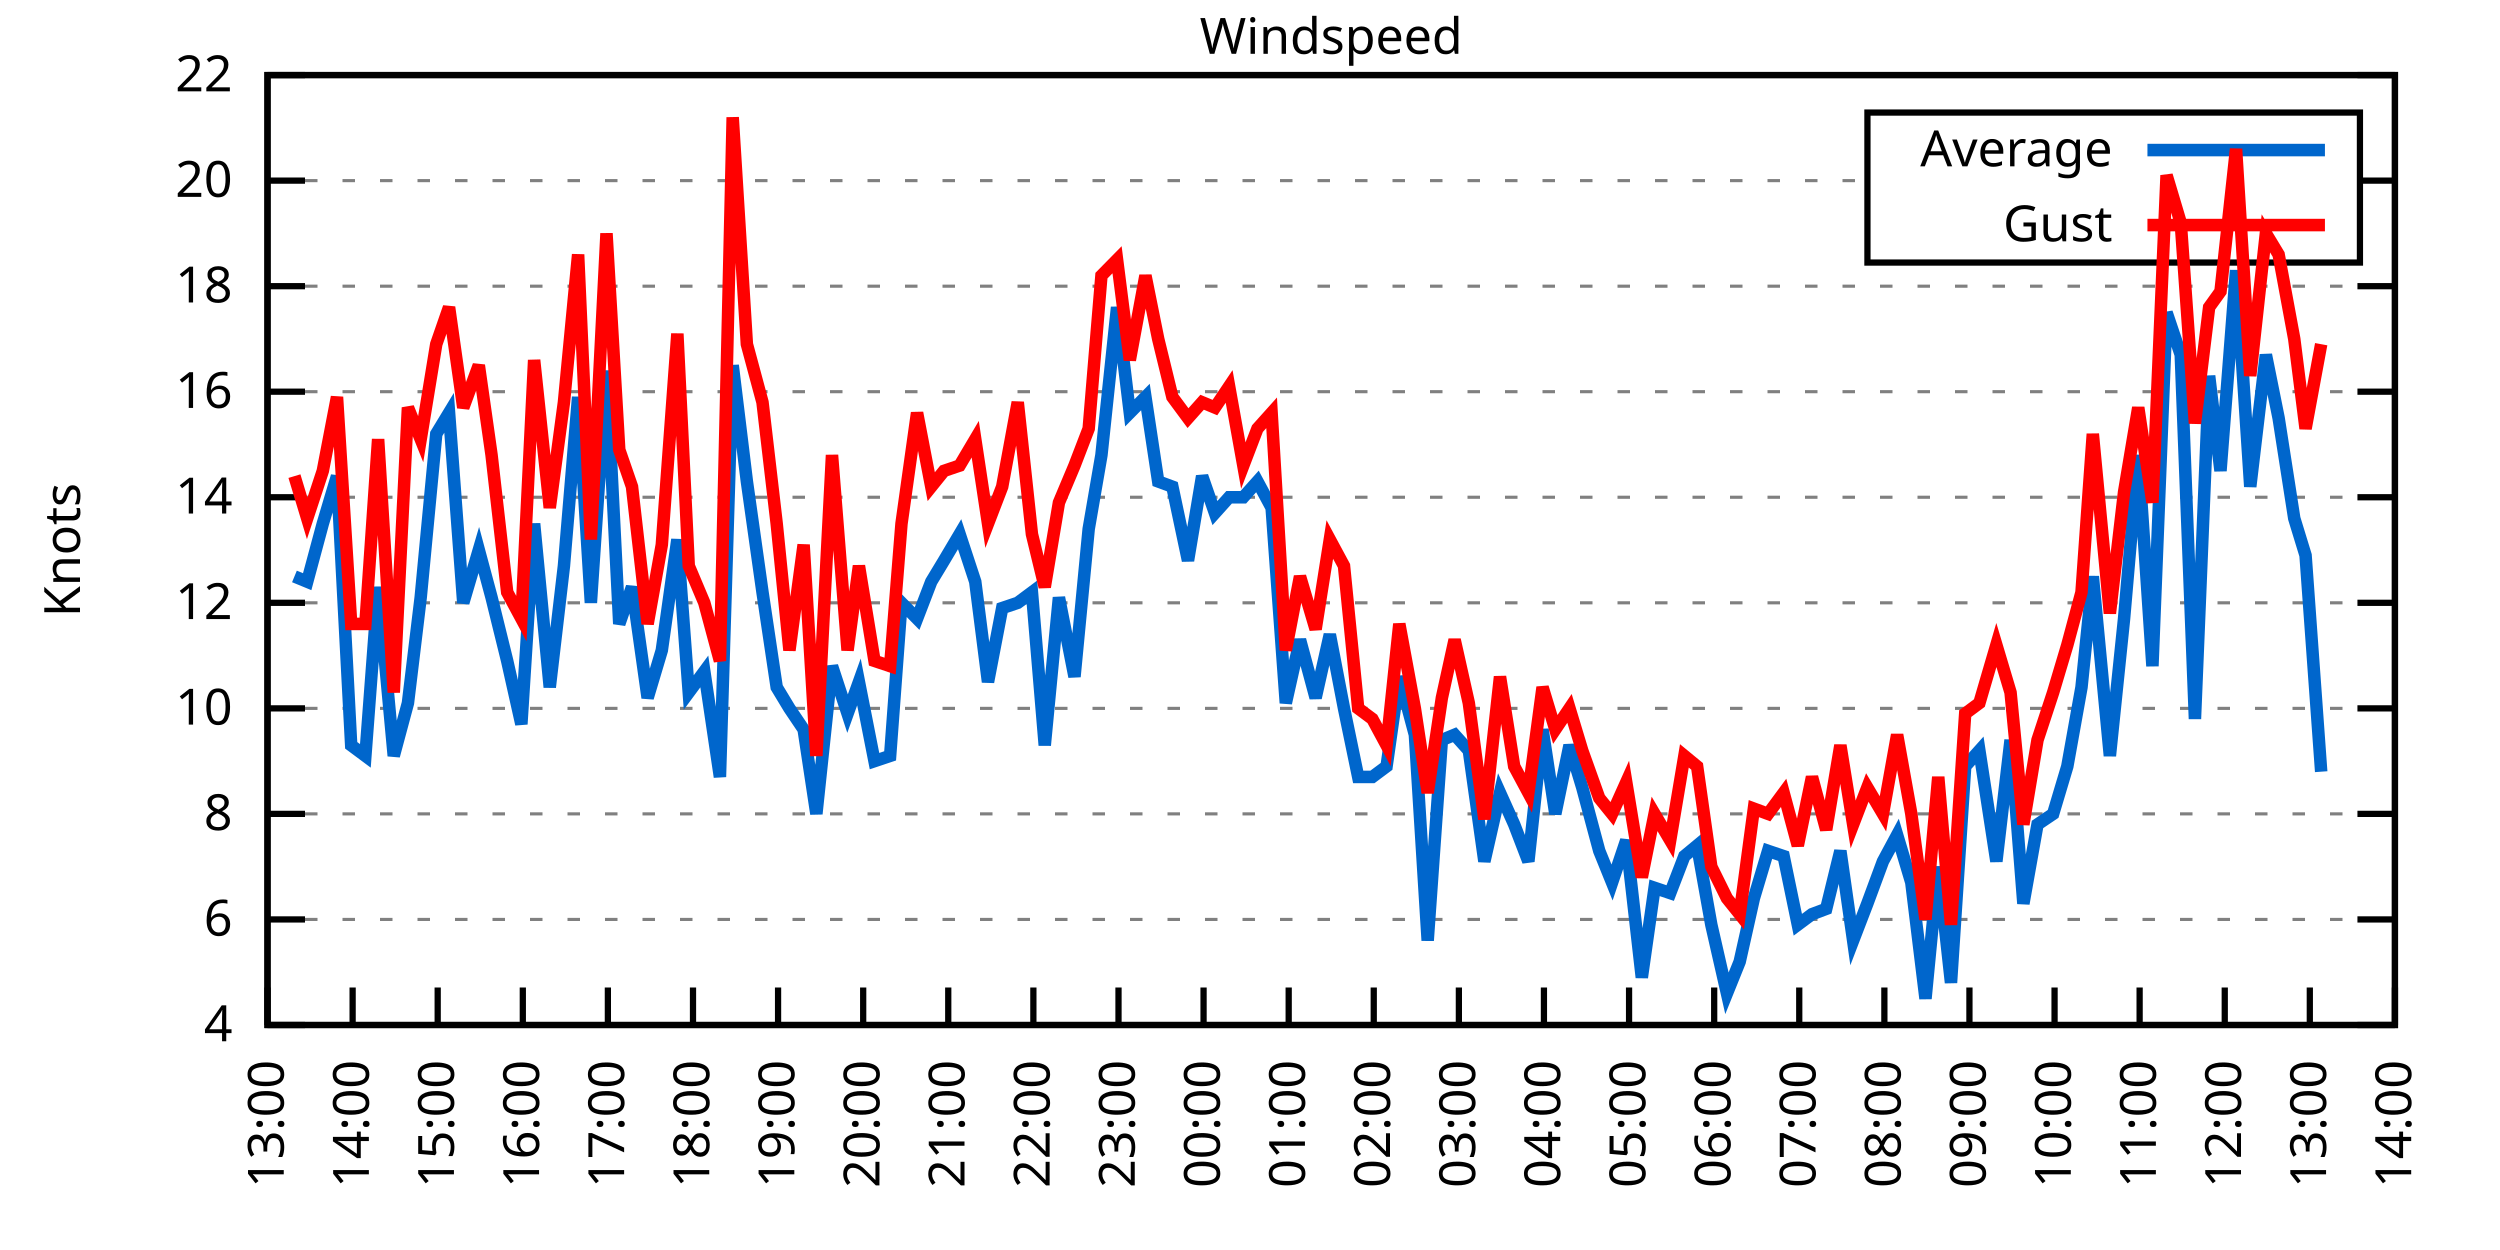
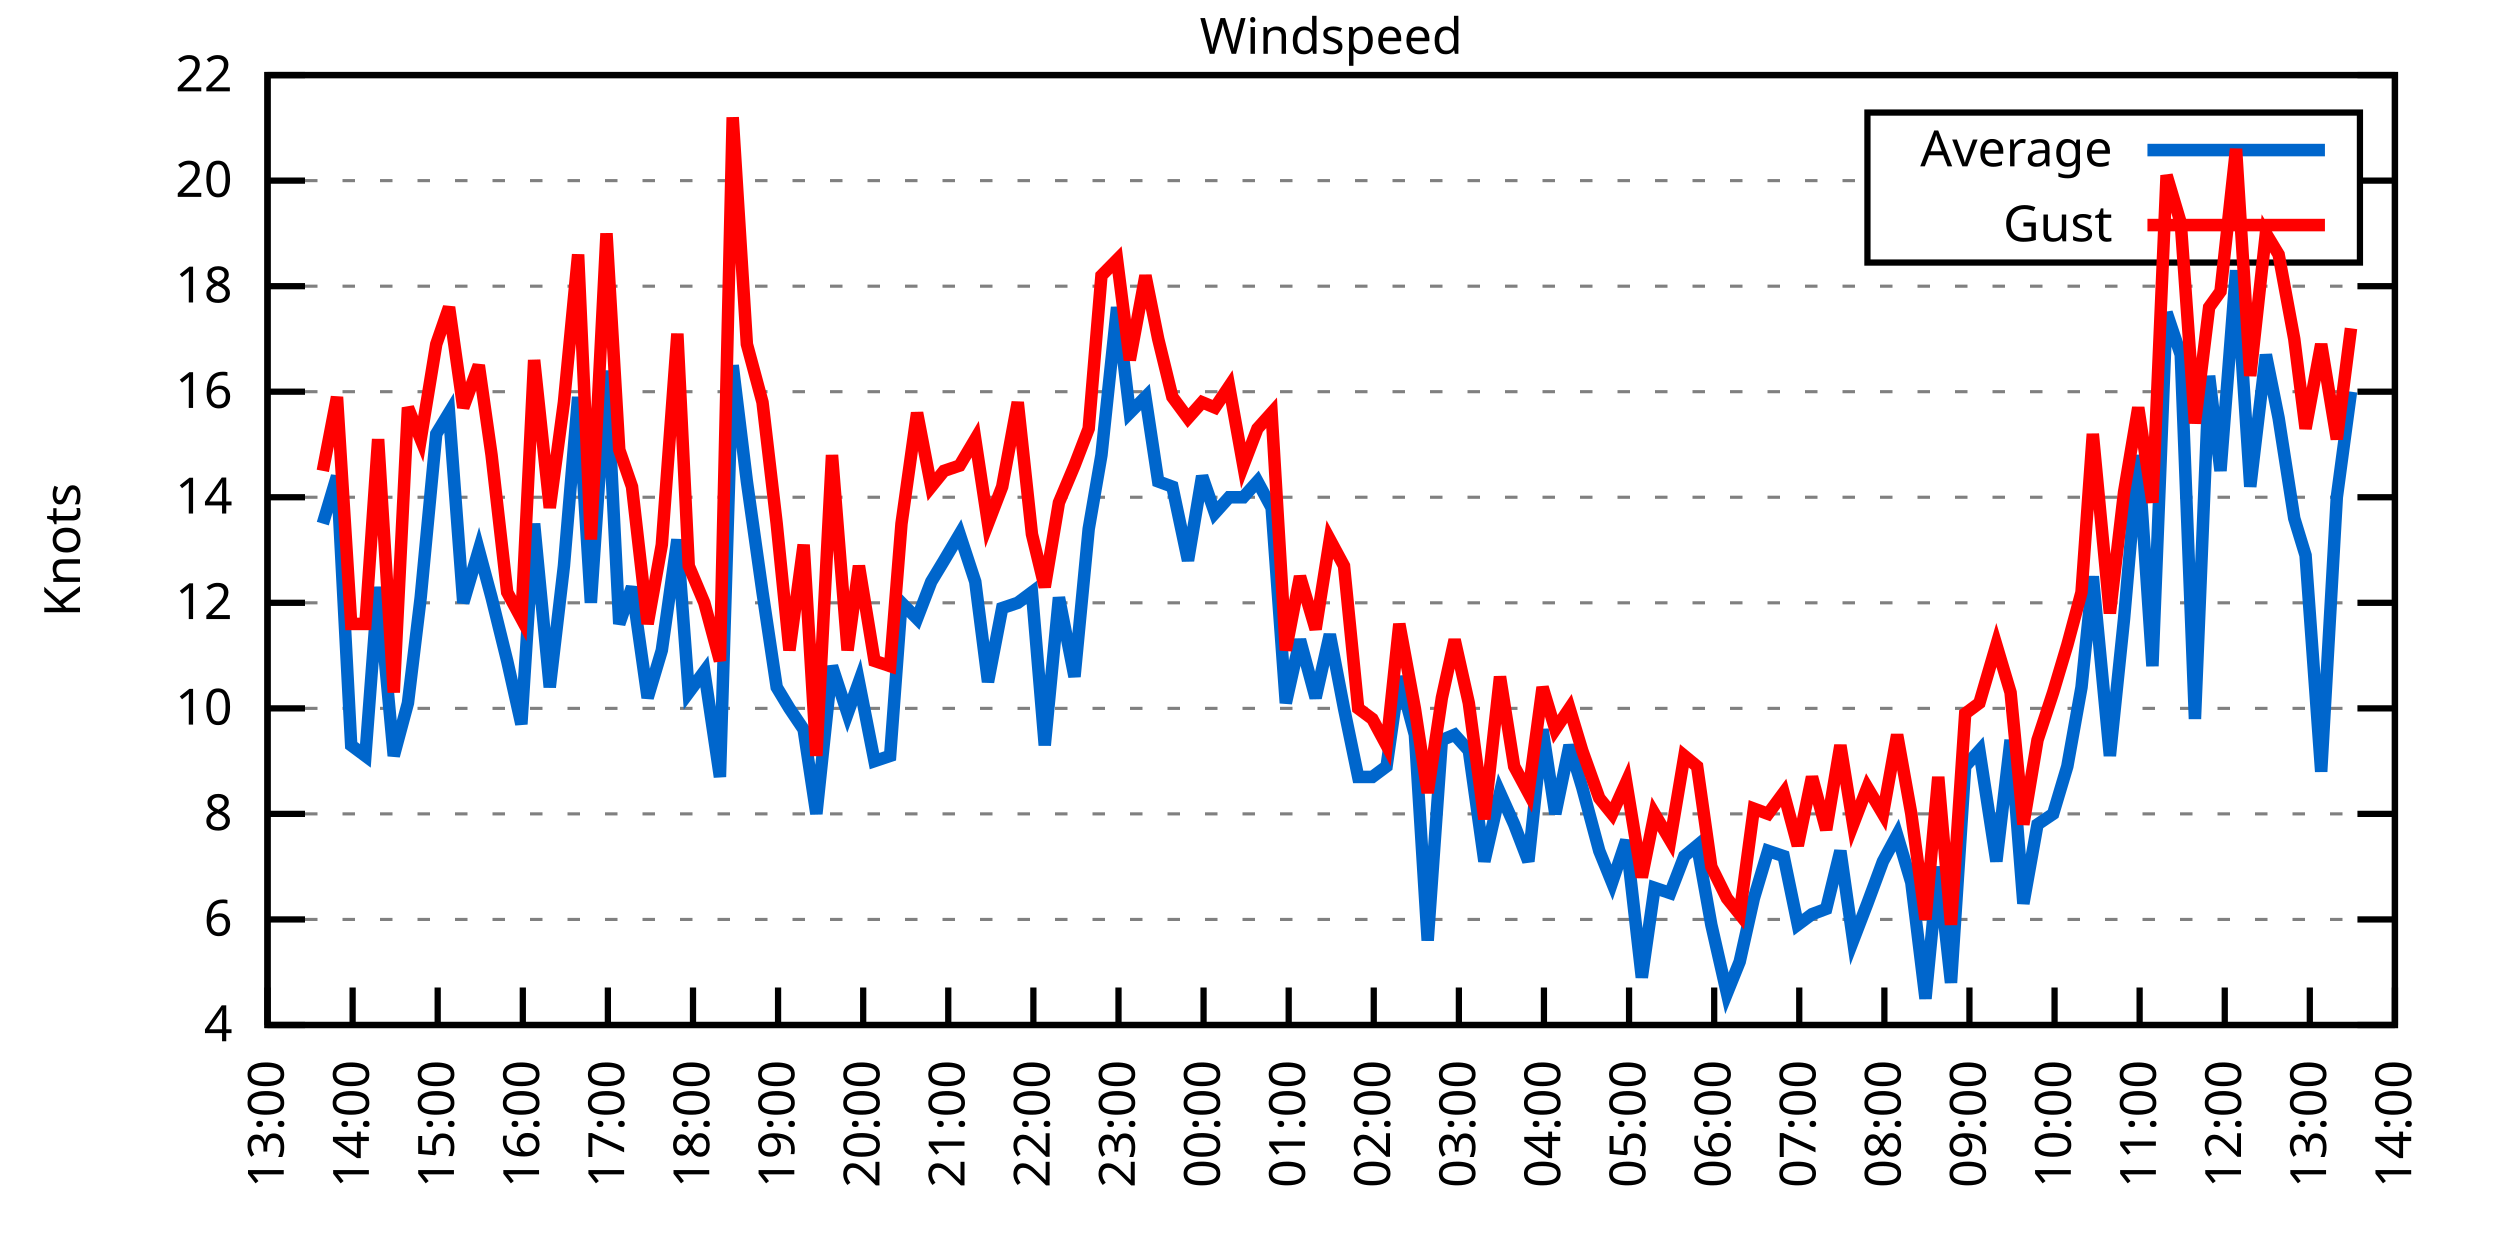
<svg xmlns="http://www.w3.org/2000/svg" xmlns:xlink="http://www.w3.org/1999/xlink" width="400" height="200" viewBox="0 0 400 200">
  <g id="gnuplot_canvas">
    <rect x="0" y="0" width="400" height="200" fill="none" />
    <defs>
      <circle id="gpDot" r="0.5" stroke-width="0.5" stroke="currentColor" />
      <path id="gpPt0" stroke-width="0.333" stroke="currentColor" d="M-1,0 h2 M0,-1 v2" />
      <path id="gpPt1" stroke-width="0.333" stroke="currentColor" d="M-1,-1 L1,1 M1,-1 L-1,1" />
      <path id="gpPt2" stroke-width="0.333" stroke="currentColor" d="M-1,0 L1,0 M0,-1 L0,1 M-1,-1 L1,1 M-1,1 L1,-1" />
      <rect id="gpPt3" stroke-width="0.333" stroke="currentColor" x="-1" y="-1" width="2" height="2" />
      <rect id="gpPt4" stroke-width="0.333" stroke="currentColor" fill="currentColor" x="-1" y="-1" width="2" height="2" />
      <circle id="gpPt5" stroke-width="0.333" stroke="currentColor" cx="0" cy="0" r="1" />
      <use xlink:href="#gpPt5" id="gpPt6" fill="currentColor" stroke="none" />
      <path id="gpPt7" stroke-width="0.333" stroke="currentColor" d="M0,-1.33 L-1.33,0.67 L1.33,0.67 z" />
      <use xlink:href="#gpPt7" id="gpPt8" fill="currentColor" stroke="none" />
      <use xlink:href="#gpPt7" id="gpPt9" stroke="currentColor" transform="rotate(180)" />
      <use xlink:href="#gpPt9" id="gpPt10" fill="currentColor" stroke="none" />
      <use xlink:href="#gpPt3" id="gpPt11" stroke="currentColor" transform="rotate(45)" />
      <use xlink:href="#gpPt11" id="gpPt12" fill="currentColor" stroke="none" />
      <path id="gpPt13" stroke-width="0.333" stroke="currentColor" d="M0,1.330 L1.265,0.411 L0.782,-1.067 L-0.782,-1.076 L-1.265,0.411 z" />
      <use xlink:href="#gpPt13" id="gpPt14" fill="currentColor" stroke="none" />
      <filter id="textbox" filterUnits="objectBoundingBox" x="0" y="0" height="1" width="1">
        <feFlood flood-color="white" flood-opacity="1" result="bgnd" />
        <feComposite in="SourceGraphic" in2="bgnd" operator="atop" />
      </filter>
      <filter id="greybox" filterUnits="objectBoundingBox" x="0" y="0" height="1" width="1">
        <feFlood flood-color="lightgrey" flood-opacity="1" result="grey" />
        <feComposite in="SourceGraphic" in2="grey" operator="atop" />
      </filter>
    </defs>
    <g fill="none" color="white" stroke="currentColor" stroke-width="1.00" stroke-linecap="butt" stroke-linejoin="miter">
</g>
    <g fill="none" color="black" stroke="currentColor" stroke-width="1.00" stroke-linecap="butt" stroke-linejoin="miter">
      <g stroke="none" shape-rendering="crispEdges">
        <polygon fill="rgb(255, 255, 255)" points="42.80,164.00 383.18,164.00 383.18,12.02 42.80,12.02 " />
      </g>
    </g>
    <g fill="none" color="black" stroke="currentColor" stroke-width="1.00" stroke-linecap="butt" stroke-linejoin="miter">
</g>
    <g fill="none" color="black" stroke="black" stroke-width="0.50" stroke-linecap="butt" stroke-linejoin="miter">
</g>
    <g fill="none" color="gray" stroke="currentColor" stroke-width="0.50" stroke-linecap="butt" stroke-linejoin="miter">
      <path stroke="gray" stroke-dasharray="2,4" class="gridline" d="M42.80,164.00 L383.19,164.00  " />
    </g>
    <g fill="none" color="gray" stroke="gray" stroke-width="1.00" stroke-linecap="butt" stroke-linejoin="miter">
</g>
    <g fill="none" color="black" stroke="currentColor" stroke-width="1.00" stroke-linecap="butt" stroke-linejoin="miter">
      <path stroke="black" d="M42.80,164.00 L48.80,164.00 M383.19,164.00 L377.19,164.00  " />
      <g transform="translate(37.20,166.60)" stroke="none" fill="black" font-family="Sans" font-size="8.00" text-anchor="end">
        <text>
          <tspan font-family="Sans"> 4</tspan>
        </text>
      </g>
    </g>
    <g fill="none" color="black" stroke="currentColor" stroke-width="1.00" stroke-linecap="butt" stroke-linejoin="miter">
</g>
    <g fill="none" color="black" stroke="black" stroke-width="0.50" stroke-linecap="butt" stroke-linejoin="miter">
</g>
    <g fill="none" color="gray" stroke="currentColor" stroke-width="0.50" stroke-linecap="butt" stroke-linejoin="miter">
      <path stroke="gray" stroke-dasharray="2,4" class="gridline" d="M42.80,147.11 L383.19,147.11  " />
    </g>
    <g fill="none" color="gray" stroke="gray" stroke-width="1.00" stroke-linecap="butt" stroke-linejoin="miter">
</g>
    <g fill="none" color="black" stroke="currentColor" stroke-width="1.00" stroke-linecap="butt" stroke-linejoin="miter">
      <path stroke="black" d="M42.80,147.11 L48.80,147.11 M383.19,147.11 L377.19,147.11  " />
      <g transform="translate(37.20,149.71)" stroke="none" fill="black" font-family="Sans" font-size="8.00" text-anchor="end">
        <text>
          <tspan font-family="Sans"> 6</tspan>
        </text>
      </g>
    </g>
    <g fill="none" color="black" stroke="currentColor" stroke-width="1.00" stroke-linecap="butt" stroke-linejoin="miter">
</g>
    <g fill="none" color="black" stroke="black" stroke-width="0.50" stroke-linecap="butt" stroke-linejoin="miter">
</g>
    <g fill="none" color="gray" stroke="currentColor" stroke-width="0.50" stroke-linecap="butt" stroke-linejoin="miter">
      <path stroke="gray" stroke-dasharray="2,4" class="gridline" d="M42.80,130.22 L383.19,130.22  " />
    </g>
    <g fill="none" color="gray" stroke="gray" stroke-width="1.00" stroke-linecap="butt" stroke-linejoin="miter">
</g>
    <g fill="none" color="black" stroke="currentColor" stroke-width="1.00" stroke-linecap="butt" stroke-linejoin="miter">
      <path stroke="black" d="M42.80,130.22 L48.80,130.22 M383.19,130.22 L377.19,130.22  " />
      <g transform="translate(37.20,132.82)" stroke="none" fill="black" font-family="Sans" font-size="8.00" text-anchor="end">
        <text>
          <tspan font-family="Sans"> 8</tspan>
        </text>
      </g>
    </g>
    <g fill="none" color="black" stroke="currentColor" stroke-width="1.00" stroke-linecap="butt" stroke-linejoin="miter">
</g>
    <g fill="none" color="black" stroke="black" stroke-width="0.50" stroke-linecap="butt" stroke-linejoin="miter">
</g>
    <g fill="none" color="gray" stroke="currentColor" stroke-width="0.50" stroke-linecap="butt" stroke-linejoin="miter">
      <path stroke="gray" stroke-dasharray="2,4" class="gridline" d="M42.80,113.34 L383.19,113.34  " />
    </g>
    <g fill="none" color="gray" stroke="gray" stroke-width="1.00" stroke-linecap="butt" stroke-linejoin="miter">
</g>
    <g fill="none" color="black" stroke="currentColor" stroke-width="1.00" stroke-linecap="butt" stroke-linejoin="miter">
      <path stroke="black" d="M42.80,113.34 L48.80,113.34 M383.19,113.34 L377.19,113.34  " />
      <g transform="translate(37.20,115.94)" stroke="none" fill="black" font-family="Sans" font-size="8.00" text-anchor="end">
        <text>
          <tspan font-family="Sans"> 10</tspan>
        </text>
      </g>
    </g>
    <g fill="none" color="black" stroke="currentColor" stroke-width="1.00" stroke-linecap="butt" stroke-linejoin="miter">
</g>
    <g fill="none" color="black" stroke="black" stroke-width="0.50" stroke-linecap="butt" stroke-linejoin="miter">
</g>
    <g fill="none" color="gray" stroke="currentColor" stroke-width="0.50" stroke-linecap="butt" stroke-linejoin="miter">
      <path stroke="gray" stroke-dasharray="2,4" class="gridline" d="M42.80,96.45 L383.19,96.45  " />
    </g>
    <g fill="none" color="gray" stroke="gray" stroke-width="1.00" stroke-linecap="butt" stroke-linejoin="miter">
</g>
    <g fill="none" color="black" stroke="currentColor" stroke-width="1.00" stroke-linecap="butt" stroke-linejoin="miter">
      <path stroke="black" d="M42.80,96.45 L48.80,96.45 M383.19,96.45 L377.19,96.45  " />
      <g transform="translate(37.20,99.05)" stroke="none" fill="black" font-family="Sans" font-size="8.00" text-anchor="end">
        <text>
          <tspan font-family="Sans"> 12</tspan>
        </text>
      </g>
    </g>
    <g fill="none" color="black" stroke="currentColor" stroke-width="1.00" stroke-linecap="butt" stroke-linejoin="miter">
</g>
    <g fill="none" color="black" stroke="black" stroke-width="0.50" stroke-linecap="butt" stroke-linejoin="miter">
</g>
    <g fill="none" color="gray" stroke="currentColor" stroke-width="0.50" stroke-linecap="butt" stroke-linejoin="miter">
      <path stroke="gray" stroke-dasharray="2,4" class="gridline" d="M42.80,79.56 L383.19,79.56  " />
    </g>
    <g fill="none" color="gray" stroke="gray" stroke-width="1.00" stroke-linecap="butt" stroke-linejoin="miter">
</g>
    <g fill="none" color="black" stroke="currentColor" stroke-width="1.00" stroke-linecap="butt" stroke-linejoin="miter">
      <path stroke="black" d="M42.80,79.56 L48.80,79.56 M383.19,79.56 L377.19,79.56  " />
      <g transform="translate(37.20,82.16)" stroke="none" fill="black" font-family="Sans" font-size="8.00" text-anchor="end">
        <text>
          <tspan font-family="Sans"> 14</tspan>
        </text>
      </g>
    </g>
    <g fill="none" color="black" stroke="currentColor" stroke-width="1.00" stroke-linecap="butt" stroke-linejoin="miter">
</g>
    <g fill="none" color="black" stroke="black" stroke-width="0.50" stroke-linecap="butt" stroke-linejoin="miter">
</g>
    <g fill="none" color="gray" stroke="currentColor" stroke-width="0.50" stroke-linecap="butt" stroke-linejoin="miter">
      <path stroke="gray" stroke-dasharray="2,4" class="gridline" d="M42.80,62.67 L383.19,62.67  " />
    </g>
    <g fill="none" color="gray" stroke="gray" stroke-width="1.00" stroke-linecap="butt" stroke-linejoin="miter">
</g>
    <g fill="none" color="black" stroke="currentColor" stroke-width="1.00" stroke-linecap="butt" stroke-linejoin="miter">
      <path stroke="black" d="M42.80,62.67 L48.80,62.67 M383.19,62.67 L377.19,62.67  " />
      <g transform="translate(37.20,65.27)" stroke="none" fill="black" font-family="Sans" font-size="8.00" text-anchor="end">
        <text>
          <tspan font-family="Sans"> 16</tspan>
        </text>
      </g>
    </g>
    <g fill="none" color="black" stroke="currentColor" stroke-width="1.00" stroke-linecap="butt" stroke-linejoin="miter">
</g>
    <g fill="none" color="black" stroke="black" stroke-width="0.50" stroke-linecap="butt" stroke-linejoin="miter">
</g>
    <g fill="none" color="gray" stroke="currentColor" stroke-width="0.50" stroke-linecap="butt" stroke-linejoin="miter">
      <path stroke="gray" stroke-dasharray="2,4" class="gridline" d="M42.80,45.79 L383.19,45.79  " />
    </g>
    <g fill="none" color="gray" stroke="gray" stroke-width="1.00" stroke-linecap="butt" stroke-linejoin="miter">
</g>
    <g fill="none" color="black" stroke="currentColor" stroke-width="1.00" stroke-linecap="butt" stroke-linejoin="miter">
      <path stroke="black" d="M42.80,45.79 L48.80,45.79 M383.19,45.79 L377.19,45.79  " />
      <g transform="translate(37.20,48.39)" stroke="none" fill="black" font-family="Sans" font-size="8.00" text-anchor="end">
        <text>
          <tspan font-family="Sans"> 18</tspan>
        </text>
      </g>
    </g>
    <g fill="none" color="black" stroke="currentColor" stroke-width="1.00" stroke-linecap="butt" stroke-linejoin="miter">
</g>
    <g fill="none" color="black" stroke="black" stroke-width="0.50" stroke-linecap="butt" stroke-linejoin="miter">
</g>
    <g fill="none" color="gray" stroke="currentColor" stroke-width="0.50" stroke-linecap="butt" stroke-linejoin="miter">
      <path stroke="gray" stroke-dasharray="2,4" class="gridline" d="M42.80,28.90 L298.79,28.90 M377.59,28.90 L383.19,28.90  " />
    </g>
    <g fill="none" color="gray" stroke="gray" stroke-width="1.00" stroke-linecap="butt" stroke-linejoin="miter">
</g>
    <g fill="none" color="black" stroke="currentColor" stroke-width="1.00" stroke-linecap="butt" stroke-linejoin="miter">
      <path stroke="black" d="M42.80,28.90 L48.80,28.90 M383.19,28.90 L377.19,28.90  " />
      <g transform="translate(37.20,31.50)" stroke="none" fill="black" font-family="Sans" font-size="8.00" text-anchor="end">
        <text>
          <tspan font-family="Sans"> 20</tspan>
        </text>
      </g>
    </g>
    <g fill="none" color="black" stroke="currentColor" stroke-width="1.00" stroke-linecap="butt" stroke-linejoin="miter">
</g>
    <g fill="none" color="black" stroke="black" stroke-width="0.50" stroke-linecap="butt" stroke-linejoin="miter">
</g>
    <g fill="none" color="gray" stroke="currentColor" stroke-width="0.50" stroke-linecap="butt" stroke-linejoin="miter">
      <path stroke="gray" stroke-dasharray="2,4" class="gridline" d="M42.80,12.01 L383.19,12.01  " />
    </g>
    <g fill="none" color="gray" stroke="gray" stroke-width="1.00" stroke-linecap="butt" stroke-linejoin="miter">
</g>
    <g fill="none" color="black" stroke="currentColor" stroke-width="1.00" stroke-linecap="butt" stroke-linejoin="miter">
      <path stroke="black" d="M42.80,12.01 L48.80,12.01 M383.19,12.01 L377.19,12.01  " />
      <g transform="translate(37.20,14.61)" stroke="none" fill="black" font-family="Sans" font-size="8.00" text-anchor="end">
        <text>
          <tspan font-family="Sans"> 22</tspan>
        </text>
      </g>
    </g>
    <g fill="none" color="black" stroke="currentColor" stroke-width="1.00" stroke-linecap="butt" stroke-linejoin="miter">
      <path stroke="black" d="M42.80,164.00 L42.80,158.00  " />
      <g transform="translate(45.40,169.60) rotate(270.00)" stroke="none" fill="black" font-family="Sans" font-size="8.00" text-anchor="end">
        <text>
          <tspan font-family="Sans">13:00</tspan>
        </text>
      </g>
    </g>
    <g fill="none" color="black" stroke="currentColor" stroke-width="1.00" stroke-linecap="butt" stroke-linejoin="miter">
      <path stroke="black" d="M56.42,164.00 L56.42,158.00  " />
      <g transform="translate(59.02,169.60) rotate(270.00)" stroke="none" fill="black" font-family="Sans" font-size="8.00" text-anchor="end">
        <text>
          <tspan font-family="Sans">14:00</tspan>
        </text>
      </g>
    </g>
    <g fill="none" color="black" stroke="currentColor" stroke-width="1.00" stroke-linecap="butt" stroke-linejoin="miter">
      <path stroke="black" d="M70.03,164.00 L70.03,158.00  " />
      <g transform="translate(72.63,169.60) rotate(270.00)" stroke="none" fill="black" font-family="Sans" font-size="8.00" text-anchor="end">
        <text>
          <tspan font-family="Sans">15:00</tspan>
        </text>
      </g>
    </g>
    <g fill="none" color="black" stroke="currentColor" stroke-width="1.00" stroke-linecap="butt" stroke-linejoin="miter">
      <path stroke="black" d="M83.65,164.00 L83.65,158.00  " />
      <g transform="translate(86.25,169.60) rotate(270.00)" stroke="none" fill="black" font-family="Sans" font-size="8.00" text-anchor="end">
        <text>
          <tspan font-family="Sans">16:00</tspan>
        </text>
      </g>
    </g>
    <g fill="none" color="black" stroke="currentColor" stroke-width="1.00" stroke-linecap="butt" stroke-linejoin="miter">
      <path stroke="black" d="M97.26,164.00 L97.26,158.00  " />
      <g transform="translate(99.86,169.60) rotate(270.00)" stroke="none" fill="black" font-family="Sans" font-size="8.00" text-anchor="end">
        <text>
          <tspan font-family="Sans">17:00</tspan>
        </text>
      </g>
    </g>
    <g fill="none" color="black" stroke="currentColor" stroke-width="1.00" stroke-linecap="butt" stroke-linejoin="miter">
      <path stroke="black" d="M110.88,164.00 L110.88,158.00  " />
      <g transform="translate(113.48,169.60) rotate(270.00)" stroke="none" fill="black" font-family="Sans" font-size="8.00" text-anchor="end">
        <text>
          <tspan font-family="Sans">18:00</tspan>
        </text>
      </g>
    </g>
    <g fill="none" color="black" stroke="currentColor" stroke-width="1.00" stroke-linecap="butt" stroke-linejoin="miter">
      <path stroke="black" d="M124.49,164.00 L124.49,158.00  " />
      <g transform="translate(127.09,169.60) rotate(270.00)" stroke="none" fill="black" font-family="Sans" font-size="8.00" text-anchor="end">
        <text>
          <tspan font-family="Sans">19:00</tspan>
        </text>
      </g>
    </g>
    <g fill="none" color="black" stroke="currentColor" stroke-width="1.00" stroke-linecap="butt" stroke-linejoin="miter">
      <path stroke="black" d="M138.11,164.00 L138.11,158.00  " />
      <g transform="translate(140.71,169.60) rotate(270.00)" stroke="none" fill="black" font-family="Sans" font-size="8.00" text-anchor="end">
        <text>
          <tspan font-family="Sans">20:00</tspan>
        </text>
      </g>
    </g>
    <g fill="none" color="black" stroke="currentColor" stroke-width="1.00" stroke-linecap="butt" stroke-linejoin="miter">
      <path stroke="black" d="M151.72,164.00 L151.72,158.00  " />
      <g transform="translate(154.32,169.60) rotate(270.00)" stroke="none" fill="black" font-family="Sans" font-size="8.00" text-anchor="end">
        <text>
          <tspan font-family="Sans">21:00</tspan>
        </text>
      </g>
    </g>
    <g fill="none" color="black" stroke="currentColor" stroke-width="1.00" stroke-linecap="butt" stroke-linejoin="miter">
      <path stroke="black" d="M165.34,164.00 L165.34,158.00  " />
      <g transform="translate(167.94,169.60) rotate(270.00)" stroke="none" fill="black" font-family="Sans" font-size="8.00" text-anchor="end">
        <text>
          <tspan font-family="Sans">22:00</tspan>
        </text>
      </g>
    </g>
    <g fill="none" color="black" stroke="currentColor" stroke-width="1.00" stroke-linecap="butt" stroke-linejoin="miter">
      <path stroke="black" d="M178.96,164.00 L178.96,158.00  " />
      <g transform="translate(181.56,169.60) rotate(270.00)" stroke="none" fill="black" font-family="Sans" font-size="8.00" text-anchor="end">
        <text>
          <tspan font-family="Sans">23:00</tspan>
        </text>
      </g>
    </g>
    <g fill="none" color="black" stroke="currentColor" stroke-width="1.00" stroke-linecap="butt" stroke-linejoin="miter">
      <path stroke="black" d="M192.57,164.00 L192.57,158.00  " />
      <g transform="translate(195.17,169.60) rotate(270.00)" stroke="none" fill="black" font-family="Sans" font-size="8.00" text-anchor="end">
        <text>
          <tspan font-family="Sans">00:00</tspan>
        </text>
      </g>
    </g>
    <g fill="none" color="black" stroke="currentColor" stroke-width="1.00" stroke-linecap="butt" stroke-linejoin="miter">
      <path stroke="black" d="M206.19,164.00 L206.19,158.00  " />
      <g transform="translate(208.79,169.60) rotate(270.00)" stroke="none" fill="black" font-family="Sans" font-size="8.00" text-anchor="end">
        <text>
          <tspan font-family="Sans">01:00</tspan>
        </text>
      </g>
    </g>
    <g fill="none" color="black" stroke="currentColor" stroke-width="1.00" stroke-linecap="butt" stroke-linejoin="miter">
      <path stroke="black" d="M219.80,164.00 L219.80,158.00  " />
      <g transform="translate(222.40,169.60) rotate(270.00)" stroke="none" fill="black" font-family="Sans" font-size="8.00" text-anchor="end">
        <text>
          <tspan font-family="Sans">02:00</tspan>
        </text>
      </g>
    </g>
    <g fill="none" color="black" stroke="currentColor" stroke-width="1.00" stroke-linecap="butt" stroke-linejoin="miter">
      <path stroke="black" d="M233.42,164.00 L233.42,158.00  " />
      <g transform="translate(236.02,169.60) rotate(270.00)" stroke="none" fill="black" font-family="Sans" font-size="8.00" text-anchor="end">
        <text>
          <tspan font-family="Sans">03:00</tspan>
        </text>
      </g>
    </g>
    <g fill="none" color="black" stroke="currentColor" stroke-width="1.00" stroke-linecap="butt" stroke-linejoin="miter">
      <path stroke="black" d="M247.03,164.00 L247.03,158.00  " />
      <g transform="translate(249.63,169.60) rotate(270.00)" stroke="none" fill="black" font-family="Sans" font-size="8.00" text-anchor="end">
        <text>
          <tspan font-family="Sans">04:00</tspan>
        </text>
      </g>
    </g>
    <g fill="none" color="black" stroke="currentColor" stroke-width="1.00" stroke-linecap="butt" stroke-linejoin="miter">
      <path stroke="black" d="M260.65,164.00 L260.65,158.00  " />
      <g transform="translate(263.25,169.60) rotate(270.00)" stroke="none" fill="black" font-family="Sans" font-size="8.00" text-anchor="end">
        <text>
          <tspan font-family="Sans">05:00</tspan>
        </text>
      </g>
    </g>
    <g fill="none" color="black" stroke="currentColor" stroke-width="1.00" stroke-linecap="butt" stroke-linejoin="miter">
      <path stroke="black" d="M274.27,164.00 L274.27,158.00  " />
      <g transform="translate(276.87,169.60) rotate(270.00)" stroke="none" fill="black" font-family="Sans" font-size="8.00" text-anchor="end">
        <text>
          <tspan font-family="Sans">06:00</tspan>
        </text>
      </g>
    </g>
    <g fill="none" color="black" stroke="currentColor" stroke-width="1.00" stroke-linecap="butt" stroke-linejoin="miter">
      <path stroke="black" d="M287.88,164.00 L287.88,158.00  " />
      <g transform="translate(290.48,169.60) rotate(270.00)" stroke="none" fill="black" font-family="Sans" font-size="8.00" text-anchor="end">
        <text>
          <tspan font-family="Sans">07:00</tspan>
        </text>
      </g>
    </g>
    <g fill="none" color="black" stroke="currentColor" stroke-width="1.00" stroke-linecap="butt" stroke-linejoin="miter">
      <path stroke="black" d="M301.50,164.00 L301.50,158.00  " />
      <g transform="translate(304.10,169.60) rotate(270.00)" stroke="none" fill="black" font-family="Sans" font-size="8.00" text-anchor="end">
        <text>
          <tspan font-family="Sans">08:00</tspan>
        </text>
      </g>
    </g>
    <g fill="none" color="black" stroke="currentColor" stroke-width="1.00" stroke-linecap="butt" stroke-linejoin="miter">
      <path stroke="black" d="M315.11,164.00 L315.11,158.00  " />
      <g transform="translate(317.71,169.60) rotate(270.00)" stroke="none" fill="black" font-family="Sans" font-size="8.00" text-anchor="end">
        <text>
          <tspan font-family="Sans">09:00</tspan>
        </text>
      </g>
    </g>
    <g fill="none" color="black" stroke="currentColor" stroke-width="1.00" stroke-linecap="butt" stroke-linejoin="miter">
      <path stroke="black" d="M328.73,164.00 L328.73,158.00  " />
      <g transform="translate(331.33,169.60) rotate(270.00)" stroke="none" fill="black" font-family="Sans" font-size="8.00" text-anchor="end">
        <text>
          <tspan font-family="Sans">10:00</tspan>
        </text>
      </g>
    </g>
    <g fill="none" color="black" stroke="currentColor" stroke-width="1.00" stroke-linecap="butt" stroke-linejoin="miter">
      <path stroke="black" d="M342.34,164.00 L342.34,158.00  " />
      <g transform="translate(344.94,169.60) rotate(270.00)" stroke="none" fill="black" font-family="Sans" font-size="8.00" text-anchor="end">
        <text>
          <tspan font-family="Sans">11:00</tspan>
        </text>
      </g>
    </g>
    <g fill="none" color="black" stroke="currentColor" stroke-width="1.00" stroke-linecap="butt" stroke-linejoin="miter">
      <path stroke="black" d="M355.96,164.00 L355.96,158.00  " />
      <g transform="translate(358.56,169.60) rotate(270.00)" stroke="none" fill="black" font-family="Sans" font-size="8.00" text-anchor="end">
        <text>
          <tspan font-family="Sans">12:00</tspan>
        </text>
      </g>
    </g>
    <g fill="none" color="black" stroke="currentColor" stroke-width="1.00" stroke-linecap="butt" stroke-linejoin="miter">
      <path stroke="black" d="M369.57,164.00 L369.57,158.00  " />
      <g transform="translate(372.17,169.60) rotate(270.00)" stroke="none" fill="black" font-family="Sans" font-size="8.00" text-anchor="end">
        <text>
          <tspan font-family="Sans">13:00</tspan>
        </text>
      </g>
    </g>
    <g fill="none" color="black" stroke="currentColor" stroke-width="1.00" stroke-linecap="butt" stroke-linejoin="miter">
      <path stroke="black" d="M383.19,164.00 L383.19,158.00  " />
      <g transform="translate(385.79,169.60) rotate(270.00)" stroke="none" fill="black" font-family="Sans" font-size="8.00" text-anchor="end">
        <text>
          <tspan font-family="Sans">14:00</tspan>
        </text>
      </g>
    </g>
    <g fill="none" color="black" stroke="currentColor" stroke-width="1.00" stroke-linecap="butt" stroke-linejoin="miter">
</g>
    <g fill="none" color="black" stroke="currentColor" stroke-width="1.00" stroke-linecap="butt" stroke-linejoin="miter">
      <path stroke="black" d="M42.80,12.01 L42.80,164.00 L383.19,164.00 L383.19,12.01 L42.80,12.01 Z  " />
    </g>
    <g fill="none" color="black" stroke="currentColor" stroke-width="1.00" stroke-linecap="butt" stroke-linejoin="miter">
</g>
    <g fill="none" color="black" stroke="currentColor" stroke-width="1.00" stroke-linecap="butt" stroke-linejoin="miter">
      <path stroke="black" d="M298.79,42.01 L298.79,18.01 L377.59,18.01 L377.59,42.01 L298.79,42.01 Z  " />
    </g>
    <g id="Windspeed_plot_1">
      <g fill="none" color="white" stroke="black" stroke-width="2.00" stroke-linecap="butt" stroke-linejoin="miter">
</g>
      <g fill="none" color="black" stroke="currentColor" stroke-width="2.00" stroke-linecap="butt" stroke-linejoin="miter">
        <g transform="translate(337.99,26.61)" stroke="none" fill="black" font-family="Sans" font-size="8.00" text-anchor="end">
          <text>
            <tspan font-family="Sans">Average</tspan>
          </text>
        </g>
      </g>
      <g fill="none" color="black" stroke="currentColor" stroke-width="2.00" stroke-linecap="butt" stroke-linejoin="miter">
-         <path stroke="rgb(  0, 102, 204)" d="M343.59,24.01 L371.99,24.01 M47.11,92.23 L49.15,93.07 L51.65,83.78 L53.92,76.18 L56.19,119.25 L58.46,120.94   L60.50,93.92 L63.00,120.94 L65.27,112.49 L67.31,95.60 L69.80,69.43 L71.85,66.05 L74.12,96.45 L76.61,88.00   L78.65,95.60 L81.15,105.74 L83.42,115.87 L85.46,83.78 L87.96,109.96 L90.23,90.54 L92.50,63.52 L94.54,96.45   L97.04,59.30 L99.08,99.83 L101.12,93.92 L103.62,111.65 L105.89,104.05 L108.38,86.32 L110.20,110.80 L112.69,107.43   L115.19,124.31 L117.23,58.45 L119.50,77.03 L122.00,94.76 L124.27,109.96 L126.31,113.34 L128.58,116.71 L130.62,130.22   L133.12,106.58 L135.61,114.18 L137.43,109.11 L139.92,121.78 L142.42,120.94 L144.24,96.45 L146.73,98.98 L149.00,93.07   L151.04,89.69 L153.54,85.47 L156.04,93.07 L158.08,109.11 L160.35,97.29 L162.84,96.45 L165.11,94.76 L167.16,119.25   L169.43,95.60 L171.92,108.27 L174.19,84.63 L176.23,72.81 L178.73,49.16 L180.77,66.05 L183.27,63.52 L185.31,77.03   L187.58,77.87 L190.08,89.69 L192.34,76.18 L194.39,82.09 L196.66,79.56 L198.93,79.56 L201.19,77.03 L203.46,81.25   L205.73,112.49 L208.00,102.36 L210.50,111.65 L212.77,101.52 L215.04,113.34 L217.31,124.31 L219.58,124.31 L221.85,122.62   L223.89,108.27 L226.38,117.56 L228.43,150.49 L230.70,118.40 L232.74,117.56 L235.01,120.09 L237.50,137.82 L240.00,126.85   L242.27,131.91 L244.54,137.82 L246.81,116.71 L248.85,130.22 L251.12,119.25 L253.16,126.00 L255.88,136.14 L257.93,141.20   L260.20,134.45 L262.69,156.40 L264.73,142.05 L267.23,142.89 L269.50,136.98 L271.54,135.29 L273.81,147.96 L276.31,158.93   L278.35,153.87 L280.62,143.73 L282.89,136.14 L285.38,136.98 L287.65,147.96 L289.92,146.27 L292.19,145.42 L294.46,136.14   L296.50,150.49 L298.77,144.58 L301.27,137.82 L303.54,133.60 L305.81,141.20 L308.08,159.78 L310.12,138.67 L312.16,157.24   L314.43,122.62 L316.70,120.09 L319.42,137.82 L321.69,118.40 L323.74,144.58 L326.00,131.91 L328.50,130.22 L330.77,122.62   L333.04,109.96 L334.85,92.23 L337.58,120.94 L339.85,98.98 L342.12,72.81 L344.39,106.58 L346.65,50.01 L348.92,56.76   L351.19,115.03 L353.46,60.14 L355.28,75.34 L357.77,43.25 L360.04,77.87 L362.54,56.76 L364.58,66.90 L367.08,82.94   L368.89,88.85 L371.39,123.47  " />
+         <path stroke="rgb(  0, 102, 204)" d="M343.59,24.01 L371.99,24.01 M51.65,83.78 L53.92,76.18 L56.19,119.25 L58.46,120.94 L60.50,93.92 L63.00,120.94   L65.27,112.49 L67.31,95.60 L69.80,69.43 L71.85,66.05 L74.12,96.45 L76.61,88.00 L78.65,95.60 L81.15,105.74   L83.42,115.87 L85.46,83.78 L87.96,109.96 L90.23,90.54 L92.50,63.52 L94.54,96.45 L97.04,59.30 L99.08,99.83   L101.12,93.92 L103.62,111.65 L105.89,104.05 L108.38,86.32 L110.20,110.80 L112.69,107.43 L115.19,124.31 L117.23,58.45   L119.50,77.03 L122.00,94.76 L124.27,109.96 L126.31,113.34 L128.58,116.71 L130.62,130.22 L133.12,106.58 L135.61,114.18   L137.43,109.11 L139.92,121.78 L142.42,120.94 L144.24,96.45 L146.73,98.98 L149.00,93.07 L151.04,89.69 L153.54,85.47   L156.04,93.07 L158.08,109.11 L160.35,97.29 L162.84,96.45 L165.11,94.76 L167.16,119.25 L169.43,95.60 L171.92,108.27   L174.19,84.63 L176.23,72.81 L178.73,49.16 L180.77,66.05 L183.27,63.52 L185.31,77.03 L187.58,77.87 L190.08,89.69   L192.34,76.18 L194.39,82.09 L196.66,79.56 L198.93,79.56 L201.19,77.03 L203.46,81.25 L205.73,112.49 L208.00,102.36   L210.50,111.65 L212.77,101.52 L215.04,113.34 L217.31,124.31 L219.58,124.31 L221.85,122.62 L223.89,108.27 L226.38,117.56   L228.43,150.49 L230.70,118.40 L232.74,117.56 L235.01,120.09 L237.50,137.82 L240.00,126.85 L242.27,131.91 L244.54,137.82   L246.81,116.71 L248.85,130.22 L251.12,119.25 L253.16,126.00 L255.88,136.14 L257.93,141.20 L260.20,134.45 L262.69,156.40   L264.73,142.05 L267.23,142.89 L269.50,136.98 L271.54,135.29 L273.81,147.96 L276.31,158.93 L278.35,153.87 L280.62,143.73   L282.89,136.14 L285.38,136.98 L287.65,147.96 L289.92,146.27 L292.19,145.42 L294.46,136.14 L296.50,150.49 L298.77,144.58   L301.27,137.82 L303.54,133.60 L305.81,141.20 L308.08,159.78 L310.12,138.67 L312.16,157.24 L314.43,122.62 L316.70,120.09   L319.42,137.82 L321.69,118.40 L323.74,144.58 L326.00,131.91 L328.50,130.22 L330.77,122.62 L333.04,109.96 L334.85,92.23   L337.58,120.94 L339.85,98.98 L342.12,72.81 L344.39,106.58 L346.65,50.01 L348.92,56.76 L351.19,115.03 L353.46,60.14   L355.28,75.34 L357.77,43.25 L360.04,77.87 L362.54,56.76 L364.58,66.90 L367.08,82.94 L368.89,88.85 L371.39,123.47   L373.89,79.56 L376.16,62.67  " />
      </g>
    </g>
    <g id="Windspeed_plot_2">
      <g fill="none" color="black" stroke="currentColor" stroke-width="2.00" stroke-linecap="butt" stroke-linejoin="miter">
        <g transform="translate(337.99,38.61)" stroke="none" fill="black" font-family="Sans" font-size="8.00" text-anchor="end">
          <text>
            <tspan font-family="Sans">Gust</tspan>
          </text>
        </g>
      </g>
      <g fill="none" color="black" stroke="currentColor" stroke-width="2.00" stroke-linecap="butt" stroke-linejoin="miter">
-         <path stroke="rgb(255,   0,   0)" d="M343.59,36.01 L371.99,36.01 M47.11,76.18 L49.15,82.94 L51.65,75.34 L53.92,63.52 L56.19,99.83 L58.46,99.83   L60.50,70.27 L63.00,110.80 L65.27,65.21 L67.31,70.27 L69.80,55.07 L71.85,49.16 L74.12,65.21 L76.61,58.45   L78.65,72.81 L81.15,94.76 L83.42,98.98 L85.46,57.61 L87.96,81.25 L90.23,64.36 L92.50,40.72 L94.54,86.32   L97.04,37.34 L99.08,71.96 L101.12,77.87 L103.62,99.83 L105.89,87.16 L108.38,53.39 L110.20,90.54 L112.69,96.45   L115.19,105.74 L117.23,18.77 L119.50,55.07 L122.00,64.36 L124.27,83.78 L126.31,104.05 L128.58,87.16 L130.62,120.94   L133.12,72.81 L135.61,104.05 L137.43,90.54 L139.92,105.74 L142.42,106.58 L144.24,83.78 L146.73,66.05 L149.00,77.87   L151.04,75.34 L153.54,74.49 L156.04,70.27 L158.08,83.78 L160.35,77.87 L162.84,64.36 L165.11,85.47 L167.16,93.92   L169.43,80.41 L171.92,74.49 L174.19,68.58 L176.23,44.10 L178.73,41.56 L180.77,57.61 L183.27,44.10 L185.31,54.23   L187.58,63.52 L190.08,66.90 L192.34,64.36 L194.39,65.21 L196.66,61.83 L198.93,74.49 L201.19,68.58 L203.46,66.05   L205.73,104.05 L208.00,92.23 L210.50,100.67 L212.77,86.32 L215.04,90.54 L217.31,113.34 L219.58,115.03 L221.85,119.25   L223.89,99.83 L226.38,113.34 L228.43,126.85 L230.70,111.65 L232.74,102.36 L235.01,112.49 L237.50,131.07 L240.00,108.27   L242.27,122.62 L244.54,126.85 L246.81,109.96 L248.85,116.71 L251.12,113.34 L253.16,120.09 L255.88,127.69 L257.93,130.22   L260.20,125.16 L262.69,140.36 L264.73,130.22 L267.23,134.45 L269.50,120.94 L271.54,122.62 L273.81,138.67 L276.31,143.73   L278.35,146.27 L280.62,129.38 L282.89,130.22 L285.38,126.85 L287.65,135.29 L289.92,124.31 L292.19,132.76 L294.46,119.25   L296.50,131.91 L298.77,126.00 L301.27,130.22 L303.54,117.56 L305.81,130.22 L308.08,147.11 L310.12,124.31 L312.16,147.96   L314.43,114.18 L316.70,112.49 L319.42,103.20 L321.69,110.80 L323.74,131.91 L326.00,118.40 L328.50,110.80 L330.77,103.20   L333.04,94.76 L334.85,69.43 L337.58,98.14 L339.85,78.72 L342.12,65.21 L344.39,80.41 L346.65,28.05 L348.92,35.65   L351.19,67.74 L353.46,49.16 L355.28,46.63 L357.77,23.83 L360.04,60.14 L362.54,37.34 L364.58,40.72 L367.08,54.23   L368.89,68.58 L371.39,55.07  " />
+         <path stroke="rgb(255,   0,   0)" d="M343.59,36.01 L371.99,36.01 M51.65,75.34 L53.92,63.52 L56.19,99.83 L58.46,99.83 L60.50,70.27 L63.00,110.80   L65.27,65.21 L67.31,70.27 L69.80,55.07 L71.85,49.16 L74.12,65.21 L76.61,58.45 L78.65,72.81 L81.15,94.76   L83.42,98.98 L85.46,57.61 L87.96,81.25 L90.23,64.36 L92.50,40.72 L94.54,86.32 L97.04,37.34 L99.08,71.96   L101.12,77.87 L103.62,99.83 L105.89,87.16 L108.38,53.39 L110.20,90.54 L112.69,96.45 L115.19,105.74 L117.23,18.77   L119.50,55.07 L122.00,64.36 L124.27,83.78 L126.31,104.05 L128.58,87.16 L130.62,120.94 L133.12,72.81 L135.61,104.05   L137.43,90.54 L139.92,105.74 L142.42,106.58 L144.24,83.78 L146.73,66.05 L149.00,77.87 L151.04,75.34 L153.54,74.49   L156.04,70.27 L158.08,83.78 L160.35,77.87 L162.84,64.36 L165.11,85.47 L167.16,93.92 L169.43,80.41 L171.92,74.49   L174.19,68.58 L176.23,44.10 L178.73,41.56 L180.77,57.61 L183.27,44.10 L185.31,54.23 L187.58,63.52 L190.08,66.90   L192.34,64.36 L194.39,65.21 L196.66,61.83 L198.93,74.49 L201.19,68.58 L203.46,66.05 L205.73,104.05 L208.00,92.23   L210.50,100.67 L212.77,86.32 L215.04,90.54 L217.31,113.34 L219.58,115.03 L221.85,119.25 L223.89,99.83 L226.38,113.34   L228.43,126.85 L230.70,111.65 L232.74,102.36 L235.01,112.49 L237.50,131.07 L240.00,108.27 L242.27,122.62 L244.54,126.85   L246.81,109.96 L248.85,116.71 L251.12,113.34 L253.16,120.09 L255.88,127.69 L257.93,130.22 L260.20,125.16 L262.69,140.36   L264.73,130.22 L267.23,134.45 L269.50,120.94 L271.54,122.62 L273.81,138.67 L276.31,143.73 L278.35,146.27 L280.62,129.38   L282.89,130.22 L285.38,126.85 L287.65,135.29 L289.92,124.31 L292.19,132.76 L294.46,119.25 L296.50,131.91 L298.77,126.00   L301.27,130.22 L303.54,117.56 L305.81,130.22 L308.08,147.11 L310.12,124.31 L312.16,147.96 L314.43,114.18 L316.70,112.49   L319.42,103.20 L321.69,110.80 L323.74,131.91 L326.00,118.40 L328.50,110.80 L330.77,103.20 L333.04,94.76 L334.85,69.43   L337.58,98.14 L339.85,78.72 L342.12,65.21 L344.39,80.41 L346.65,28.05 L348.92,35.65 L351.19,67.74 L353.46,49.16   L355.28,46.63 L357.77,23.83 L360.04,60.14 L362.54,37.34 L364.58,40.72 L367.08,54.23 L368.89,68.58 L371.39,55.07   L373.89,70.27 L376.16,52.54  " />
      </g>
    </g>
    <g fill="none" color="black" stroke="currentColor" stroke-width="2.00" stroke-linecap="butt" stroke-linejoin="miter">
</g>
    <g fill="none" color="black" stroke="black" stroke-width="1.00" stroke-linecap="butt" stroke-linejoin="miter">
</g>
    <g fill="none" color="black" stroke="currentColor" stroke-width="1.00" stroke-linecap="butt" stroke-linejoin="miter">
      <path stroke="black" d="M42.80,12.01 L42.80,164.00 L383.19,164.00 L383.19,12.01 L42.80,12.01 Z  " />
      <g transform="translate(12.80,88.01) rotate(270.00)" stroke="none" fill="black" font-family="Sans" font-size="8.00" text-anchor="middle">
        <text>
          <tspan font-family="Sans">Knots</tspan>
        </text>
      </g>
    </g>
    <g fill="none" color="black" stroke="currentColor" stroke-width="1.00" stroke-linecap="butt" stroke-linejoin="miter">
</g>
    <g fill="none" color="black" stroke="currentColor" stroke-width="1.00" stroke-linecap="butt" stroke-linejoin="miter">
      <g transform="translate(212.99,8.61)" stroke="none" fill="black" font-family="Sans" font-size="8.00" text-anchor="middle">
        <text>
          <tspan font-family="Sans">Windspeed</tspan>
        </text>
      </g>
    </g>
    <g fill="none" color="black" stroke="currentColor" stroke-width="1.00" stroke-linecap="butt" stroke-linejoin="miter">
</g>
  </g>
</svg>
